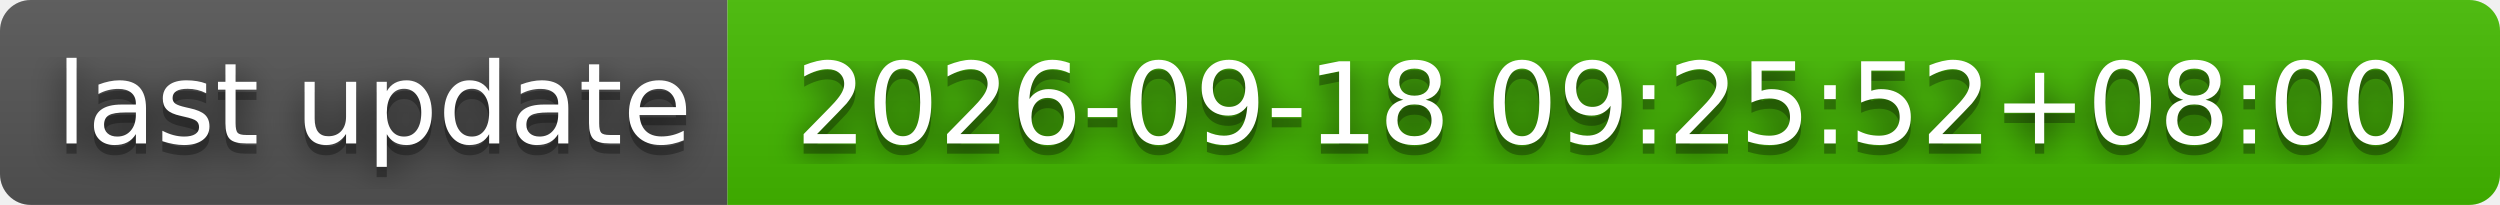
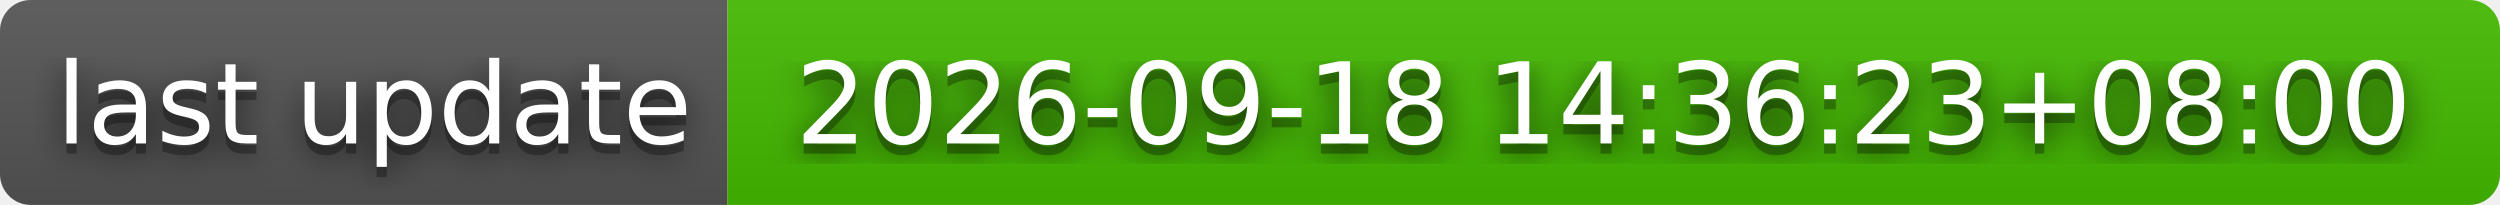
- <svg xmlns="http://www.w3.org/2000/svg" width="244" height="20" role="img" aria-label="last update: 2026-09-18 09:25:52+08:00">
+ <svg xmlns="http://www.w3.org/2000/svg" width="244" height="20" role="img" aria-label="last update: 2026-09-18 14:36:23+08:00">
  <filter id="blur">
    <feGaussianBlur stdDeviation="16" />
  </filter>
  <linearGradient id="s" x2="0" y2="100%">
    <stop offset="0" stop-color="#bbb" stop-opacity=".1" />
    <stop offset="1" stop-opacity=".1" />
  </linearGradient>
  <clipPath id="r">
    <rect width="244" height="20" rx="3" />
  </clipPath>
  <g clip-path="url(#r)">
    <rect width="71" height="20" fill="#555" />
    <rect x="71" width="173" height="20" fill="#4b0" />
    <rect width="244" height="20" fill="url(#s)" />
  </g>
  <g fill="#fff" text-anchor="middle" font-family="Verdana,Geneva,DejaVu Sans,sans-serif" text-rendering="geometricPrecision" font-size="110">
    <g transform="scale(.1)">
      <g aria-hidden="true" fill="#010101">
        <text x="365" y="150" fill-opacity=".8" filter="url(#blur)" textLength="610">last update</text>
        <text x="365" y="150" fill-opacity=".3" textLength="610">last update</text>
      </g>
      <text x="365" y="140" textLength="610">last update</text>
    </g>
    <g transform="scale(.1)">
      <g aria-hidden="true" fill="#010101">
-         <text x="1565" y="150" fill-opacity=".8" filter="url(#blur)" textLength="1630">2026-09-18 09:25:52+08:00</text>
-         <text x="1565" y="150" fill-opacity=".3" textLength="1630">2026-09-18 09:25:52+08:00</text>
+         <text x="1565" y="150" fill-opacity=".8" filter="url(#blur)" textLength="1630">2026-09-18 14:36:23+08:00</text>
+         <text x="1565" y="150" fill-opacity=".3" textLength="1630">2026-09-18 14:36:23+08:00</text>
      </g>
-       <text x="1565" y="140" textLength="1630">2026-09-18 09:25:52+08:00</text>
+       <text x="1565" y="140" textLength="1630">2026-09-18 14:36:23+08:00</text>
    </g>
  </g>
</svg>
